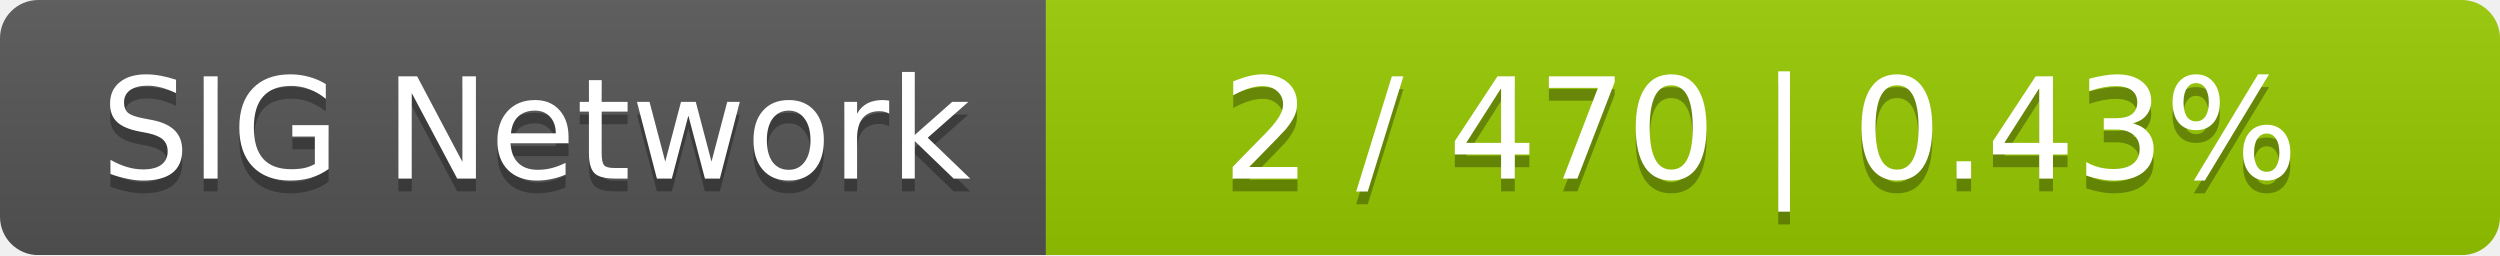
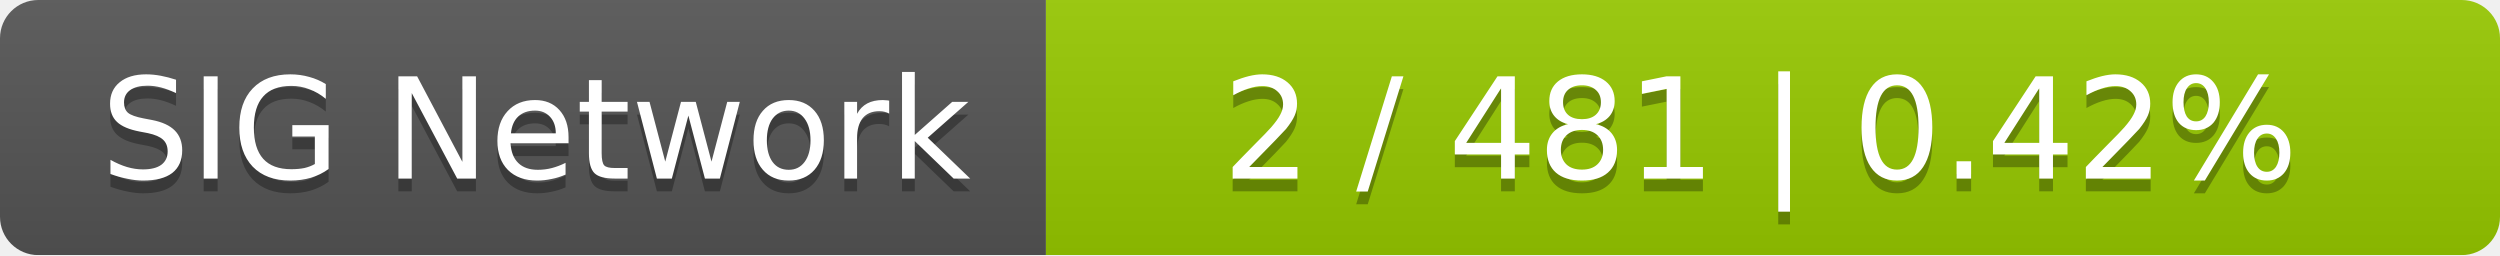
<svg xmlns="http://www.w3.org/2000/svg" width="196" height="20">
  <linearGradient id="smooth" x2="0" y2="100%">
    <stop offset="0" stop-color="#bbb" stop-opacity=".1" />
    <stop offset="1" stop-opacity=".1" />
  </linearGradient>
  <mask id="round">
    <rect width="196" height="20" rx="3" fill="#fff" />
  </mask>
  <g mask="url(#round)">
    <rect width="82" height="20" fill="#555" />
    <rect x="82" width="114" height="20" fill="#97ca00" />
    <rect width="196" height="20" fill="url(#smooth)" />
  </g>
  <g fill="#fff" text-anchor="middle" font-family="DejaVu Sans,Verdana,Geneva,sans-serif" font-size="11">
    <text x="42" y="15" fill="#010101" fill-opacity=".3">SIG Network</text>
    <text x="42" y="14">SIG Network</text>
-     <text x="138" y="15" fill="#010101" fill-opacity=".3">2 / 470    |    0.43%</text>
-     <text x="138" y="14">2 / 470    |    0.43%</text>
+     <text x="138" y="15" fill="#010101" fill-opacity=".3">2 / 481    |    0.42%</text>
+     <text x="138" y="14">2 / 481    |    0.42%</text>
  </g>
</svg>
